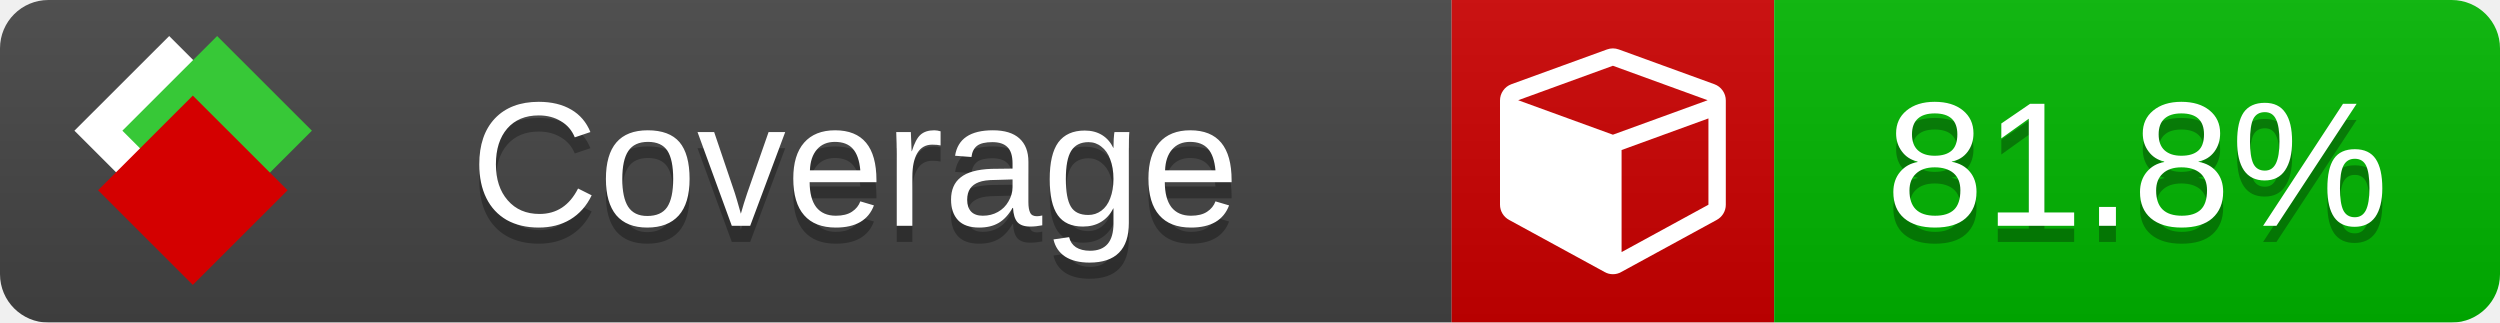
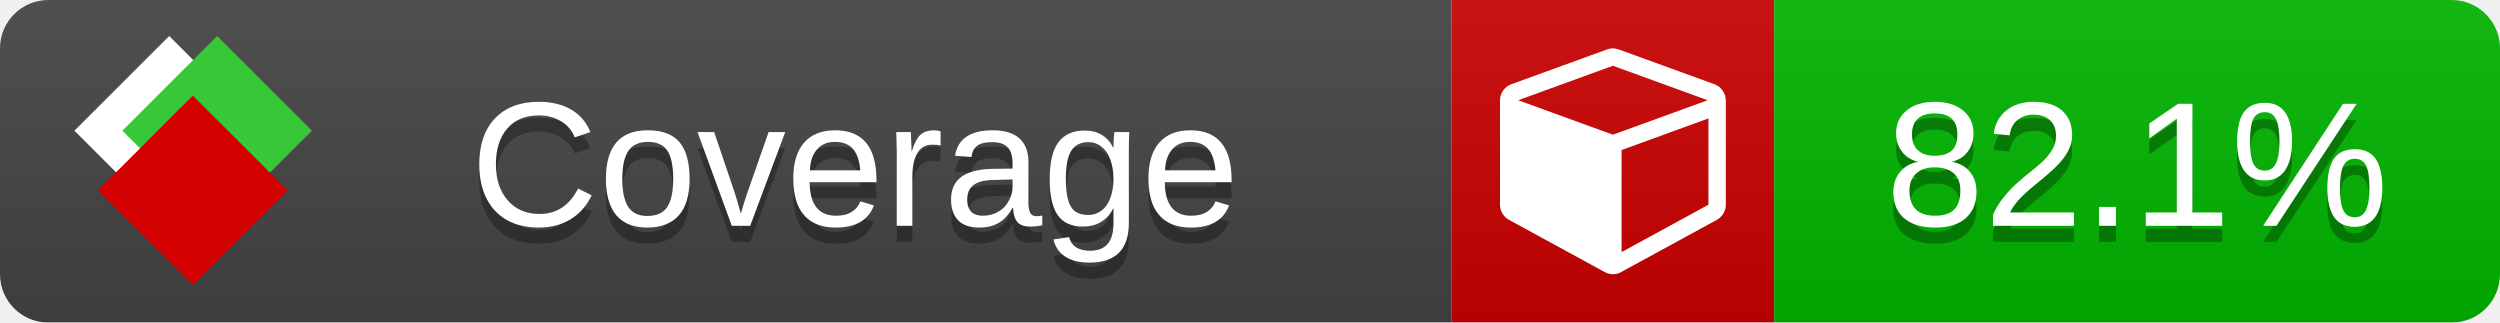
<svg xmlns="http://www.w3.org/2000/svg" xmlns:xlink="http://www.w3.org/1999/xlink" width="155" height="20">
  <style type="text/css">
          
            @keyframes fade1 {
                0% { visibility: visible; opacity: 1; }
-                27% { visibility: visible; opacity: 1; }
-                33% { visibility: hidden; opacity: 0; }
-                60% { visibility: hidden; opacity: 0; }
-                66% { visibility: hidden; opacity: 0; }
-                93% { visibility: hidden; opacity: 0; }
+                23% { visibility: visible; opacity: 1; }
+                25% { visibility: hidden; opacity: 0; }
+                48% { visibility: hidden; opacity: 0; }
+                50% { visibility: hidden; opacity: 0; }
+                73% { visibility: hidden; opacity: 0; }
+                75% { visibility: hidden; opacity: 0; }
+                98% { visibility: hidden; opacity: 0; }
              100% { visibility: visible; opacity: 1; }
            }
            @keyframes fade2 {
                0% { visibility: hidden; opacity: 0; }
-                27% { visibility: hidden; opacity: 0; }
-                33% { visibility: visible; opacity: 1; }
-                60% { visibility: visible; opacity: 1; }
-                66% { visibility: hidden; opacity: 0; }
-                93% { visibility: hidden; opacity: 0; }
+                23% { visibility: hidden; opacity: 0; }
+                25% { visibility: visible; opacity: 1; }
+                48% { visibility: visible; opacity: 1; }
+                50% { visibility: hidden; opacity: 0; }
+                73% { visibility: hidden; opacity: 0; }
+                75% { visibility: hidden; opacity: 0; }
+                98% { visibility: hidden; opacity: 0; }
              100% { visibility: hidden; opacity: 0; }
            }
            @keyframes fade3 {
                0% { visibility: hidden; opacity: 0; }
-                27% { visibility: hidden; opacity: 0; }
-                33% { visibility: hidden; opacity: 0; }
-                60% { visibility: hidden; opacity: 0; }
-                66% { visibility: visible; opacity: 1; }
-                93% { visibility: visible; opacity: 1; }
+                23% { visibility: hidden; opacity: 0; }
+                25% { visibility: hidden; opacity: 0; }
+                48% { visibility: hidden; opacity: 0; }
+                50% { visibility: visible; opacity: 1; }
+                73% { visibility: visible; opacity: 1; }
+                75% { visibility: hidden; opacity: 0; }
+                98% { visibility: hidden; opacity: 0; }
+               100% { visibility: hidden; opacity: 0; }
+             }
+             @keyframes fade4 {
+                 0% { visibility: hidden; opacity: 0; }
+                23% { visibility: hidden; opacity: 0; }
+                25% { visibility: hidden; opacity: 0; }
+                48% { visibility: hidden; opacity: 0; }
+                50% { visibility: hidden; opacity: 0; }
+                73% { visibility: hidden; opacity: 0; }
+                75% { visibility: visible; opacity: 1; }
+                98% { visibility: visible; opacity: 1; }
              100% { visibility: hidden; opacity: 0; }
            }
            .linecoverage {
                animation-duration: 15s;
                animation-name: fade1;
                animation-iteration-count: infinite;
            }
            .branchcoverage {
                animation-duration: 15s;
                animation-name: fade2;
                animation-iteration-count: infinite;
            }
            .methodcoverage {
                animation-duration: 15s;
                animation-name: fade3;
+                 animation-iteration-count: infinite;
+             }
+             .fullmethodcoverage {
+                 animation-duration: 15s;
+                 animation-name: fade4;
                animation-iteration-count: infinite;
            }
          
    </style>
  <defs>
    <linearGradient id="gradient" x2="0" y2="100%">
      <stop offset="0" stop-color="#bbb" stop-opacity=".1" />
      <stop offset="1" stop-opacity=".1" />
    </linearGradient>
    <linearGradient id="c">
      <stop offset="0" stop-color="#d40000" />
      <stop offset="1" stop-color="#ff2a2a" />
    </linearGradient>
    <linearGradient id="a">
      <stop offset="0" stop-color="#e0e0de" />
      <stop offset="1" stop-color="#fff" />
    </linearGradient>
    <linearGradient id="b">
      <stop offset="0" stop-color="#37c837" />
      <stop offset="1" stop-color="#217821" />
    </linearGradient>
    <linearGradient xlink:href="#a" id="e" x1="106.44" x2="69.96" y1="-11.96" y2="-46.84" gradientTransform="matrix(-.8426 -.00045 -.00045 -.8426 -94.27 -75.82)" gradientUnits="userSpaceOnUse" />
    <linearGradient xlink:href="#b" id="f" x1="56.19" x2="77.97" y1="-23.45" y2="10.62" gradientTransform="matrix(.8426 .00045 .00045 .8426 94.27 75.82)" gradientUnits="userSpaceOnUse" />
    <linearGradient xlink:href="#c" id="g" x1="79.98" x2="132.9" y1="10.79" y2="10.79" gradientTransform="matrix(.8426 .00045 .00045 .8426 94.27 75.82)" gradientUnits="userSpaceOnUse" />
    <mask id="mask">
      <rect width="155" height="20" rx="3" fill="#fff" />
    </mask>
    <g id="icon" transform="matrix(.04486 0 0 .04481 -.48 -.63)">
      <rect width="52.92" height="52.92" x="-109.72" y="-27.13" fill="url(#e)" transform="rotate(-135)" />
      <rect width="52.92" height="52.92" x="70.19" y="-39.18" fill="url(#f)" transform="rotate(45)" />
      <rect width="52.92" height="52.92" x="80.05" y="-15.74" fill="url(#g)" transform="rotate(45)" />
    </g>
  </defs>
  <g mask="url(#mask)">
    <rect x="0" y="0" width="90" height="20" fill="#444" />
    <rect x="90" y="0" width="20" height="20" fill="#c00" />
    <rect x="110" y="0" width="45" height="20" fill="#00B600" />
    <rect x="0" y="0" width="155" height="20" fill="url(#gradient)" />
  </g>
  <g>
    <path class="" fill="#fff" d="m 100.538,15.629 5.385,-2.936 v -5.351 l -5.385,1.96 z M 100,8.351 105.873,6.214 100,4.077 94.127,6.214 Z m 7,-2.12 v 6.462 q 0,0.294 -0.151,0.547 -0.151,0.252 -0.412,0.395 l -5.923,3.231 q -0.236,0.135 -0.513,0.135 -0.278,0 -0.513,-0.135 l -5.923,-3.231 Q 93.303,13.492 93.151,13.239 93,12.987 93,12.692 v -6.462 q 0,-0.337 0.194,-0.614 0.194,-0.278 0.513,-0.395 l 5.923,-2.154 q 0.185,-0.067 0.37,-0.067 0.185,0 0.37,0.067 l 5.923,2.154 q 0.32,0.118 0.513,0.395 Q 107,5.894 107,6.231 Z" />
  </g>
  <g fill="#fff" text-anchor="middle" font-family="Verdana,Arial,Geneva,sans-serif" font-size="11">
    <a xlink:href="https://github.com/danielpalme/ReportGenerator" target="_top">
      <use xlink:href="#icon" transform="translate(3,1) scale(3.5)" />
    </a>
    <text x="53" y="15" fill="#010101" fill-opacity=".3">Coverage</text>
    <text x="53" y="14" fill="#fff">Coverage</text>
-     <text class="" x="132.5" y="15" fill="#010101" fill-opacity=".3">81.8%</text>
-     <text class="" x="132.5" y="14">81.8%</text>
+     <text class="" x="132.5" y="15" fill="#010101" fill-opacity=".3">82.1%</text>
+     <text class="" x="132.5" y="14">82.1%</text>
  </g>
  <g>
    <rect class="" x="90" y="0" width="65" height="20" fill-opacity="0" />
  </g>
</svg>
